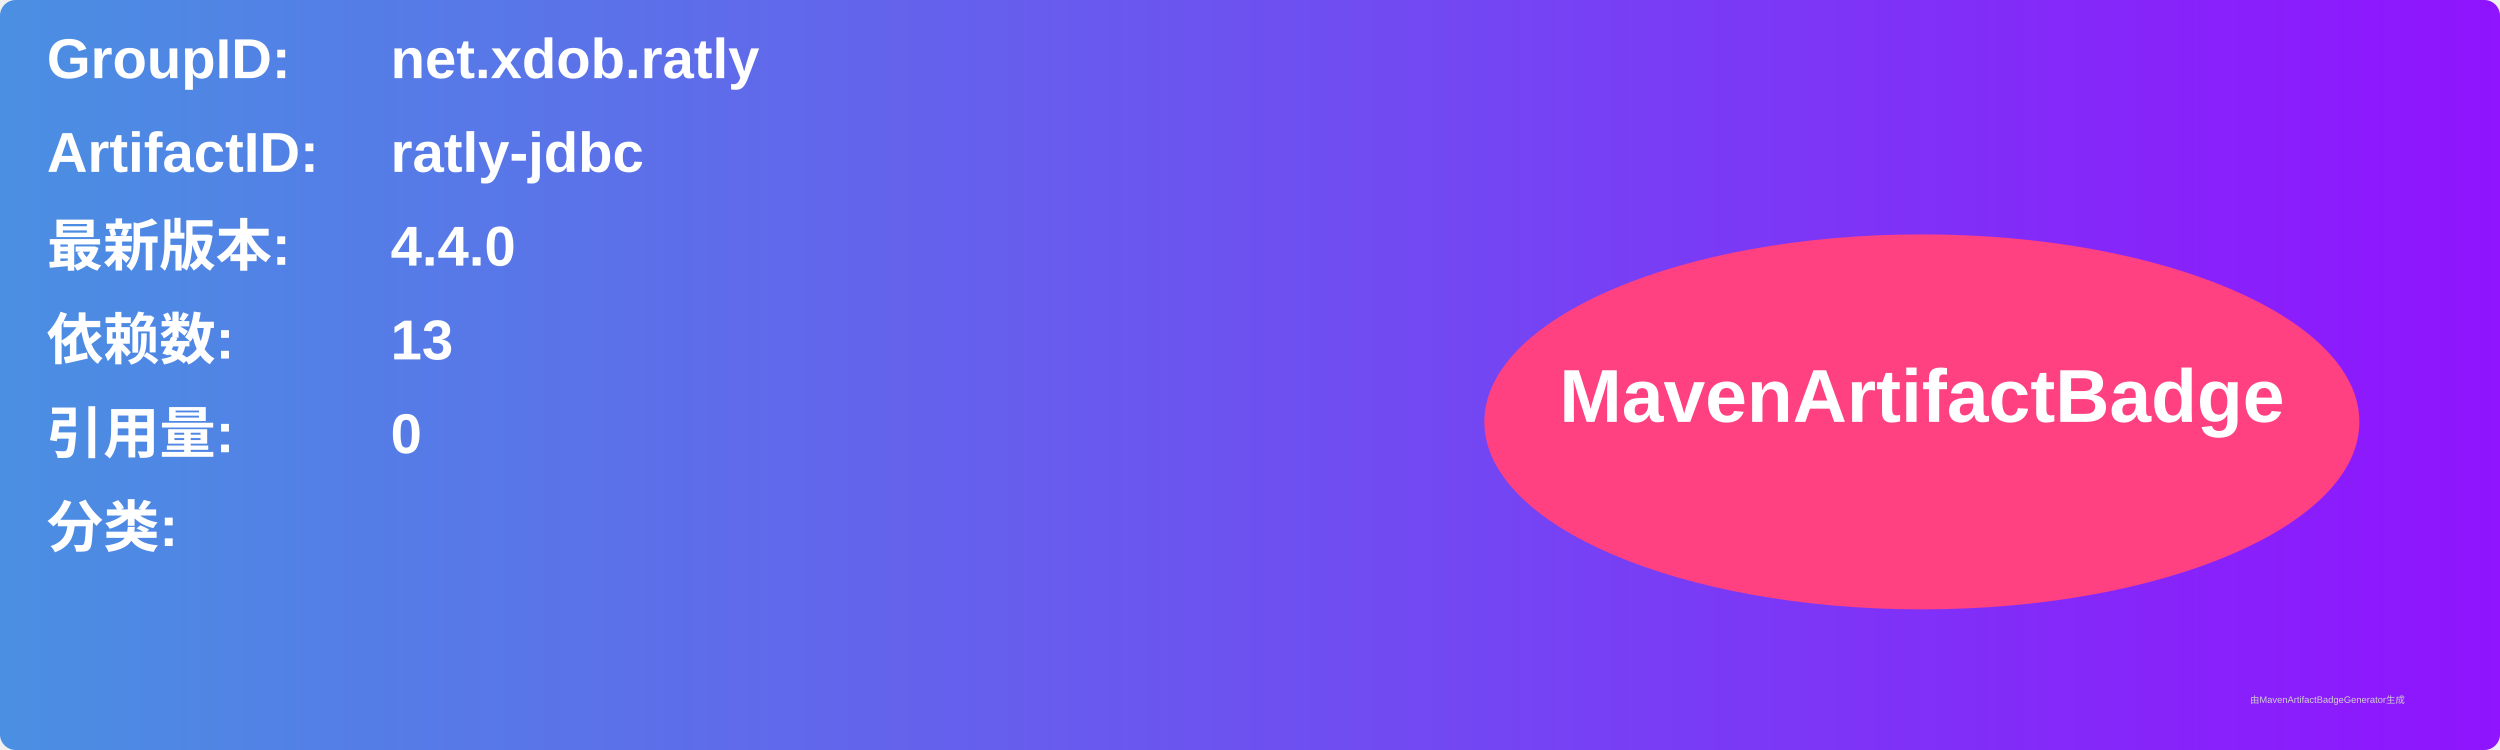
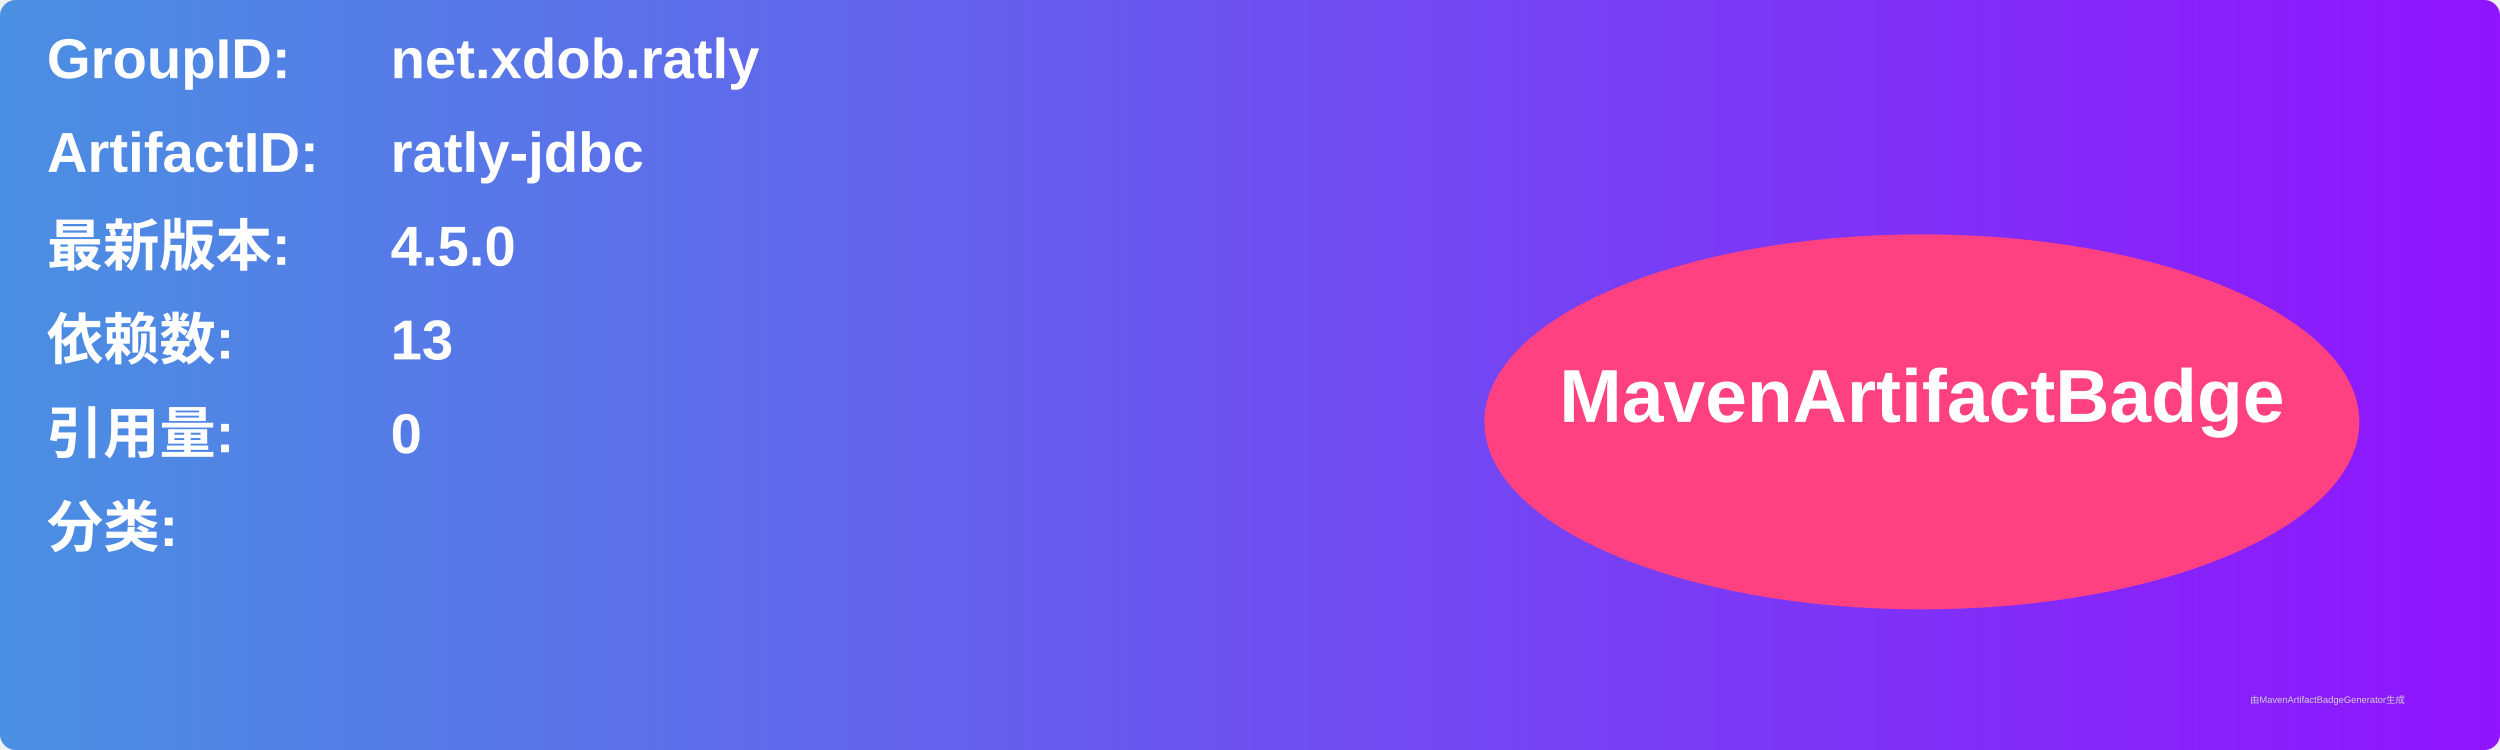
<svg xmlns="http://www.w3.org/2000/svg" width="800" height="240" viewBox="0 0 800 240">
  <linearGradient id="grad" x1="0%" y1="0%" x2="100%" y2="0%">
    <stop offset="0%" stop-color="#4a90e2" />
    <stop offset="100%" stop-color="#9013fe" />
  </linearGradient>
  <rect width="100%" height="100%" rx="5" ry="5" fill="url(#grad)" />
  <g transform="translate(15, 15)">
    <text x="0" y="10" font-family="Arial" font-size="18" fill="white" font-weight="bold" width="260">GroupID:</text>
    <text x="110" y="10" font-family="Arial" font-size="18" fill="white" font-weight="bold" width="460">net.xdob.ratly</text>
    <text x="0" y="40" font-family="Arial" font-size="18" fill="white" font-weight="bold" width="260">ArtifactID:</text>
    <text x="110" y="40" font-family="Arial" font-size="18" fill="white" font-weight="bold" width="460">ratly-jdbc</text>
    <text x="0" y="70" font-family="Arial" font-size="18" fill="white" font-weight="bold">最新版本:</text>
    <text x="110" y="70" font-family="Arial" font-size="18" fill="white" font-weight="bold">
-       <tspan font-weight="bold">4.4.0</tspan>
+       <tspan font-weight="bold">4.5.0</tspan>
    </text>
    <text x="0" y="100" font-family="Arial" font-size="18" fill="white" font-weight="bold">依赖数: </text>
    <text x="110" y="100" font-family="Arial" font-size="18" fill="white">
      <tspan font-weight="bold">13</tspan>
    </text>
    <text x="0" y="130" font-family="Arial" font-size="18" fill="white" font-weight="bold">引用量: </text>
    <text x="110" y="130" font-family="Arial" font-size="18" fill="white">
      <tspan font-weight="bold">0</tspan>
    </text>
    <text x="0" y="160" font-family="Arial" font-size="18" fill="white" font-weight="bold">分类:</text>
    <text x="10" y="190" font-family="Arial" font-size="10" fill="white">
      <tspan font-weight="bold" />
    </text>
    <ellipse cx="600" cy="120" rx="140" ry="60" fill="#ff4081" />
    <text x="600" y="120" text-anchor="middle" font-family="Arial" font-size="24" fill="white" font-weight="bold">MavenArtifactBadge</text>
  </g>
  <text x="720" y="225" font-family="Arial" font-size="3" fill="#d0d0d0">由MavenArtifactBadgeGenerator生成</text>
</svg>
